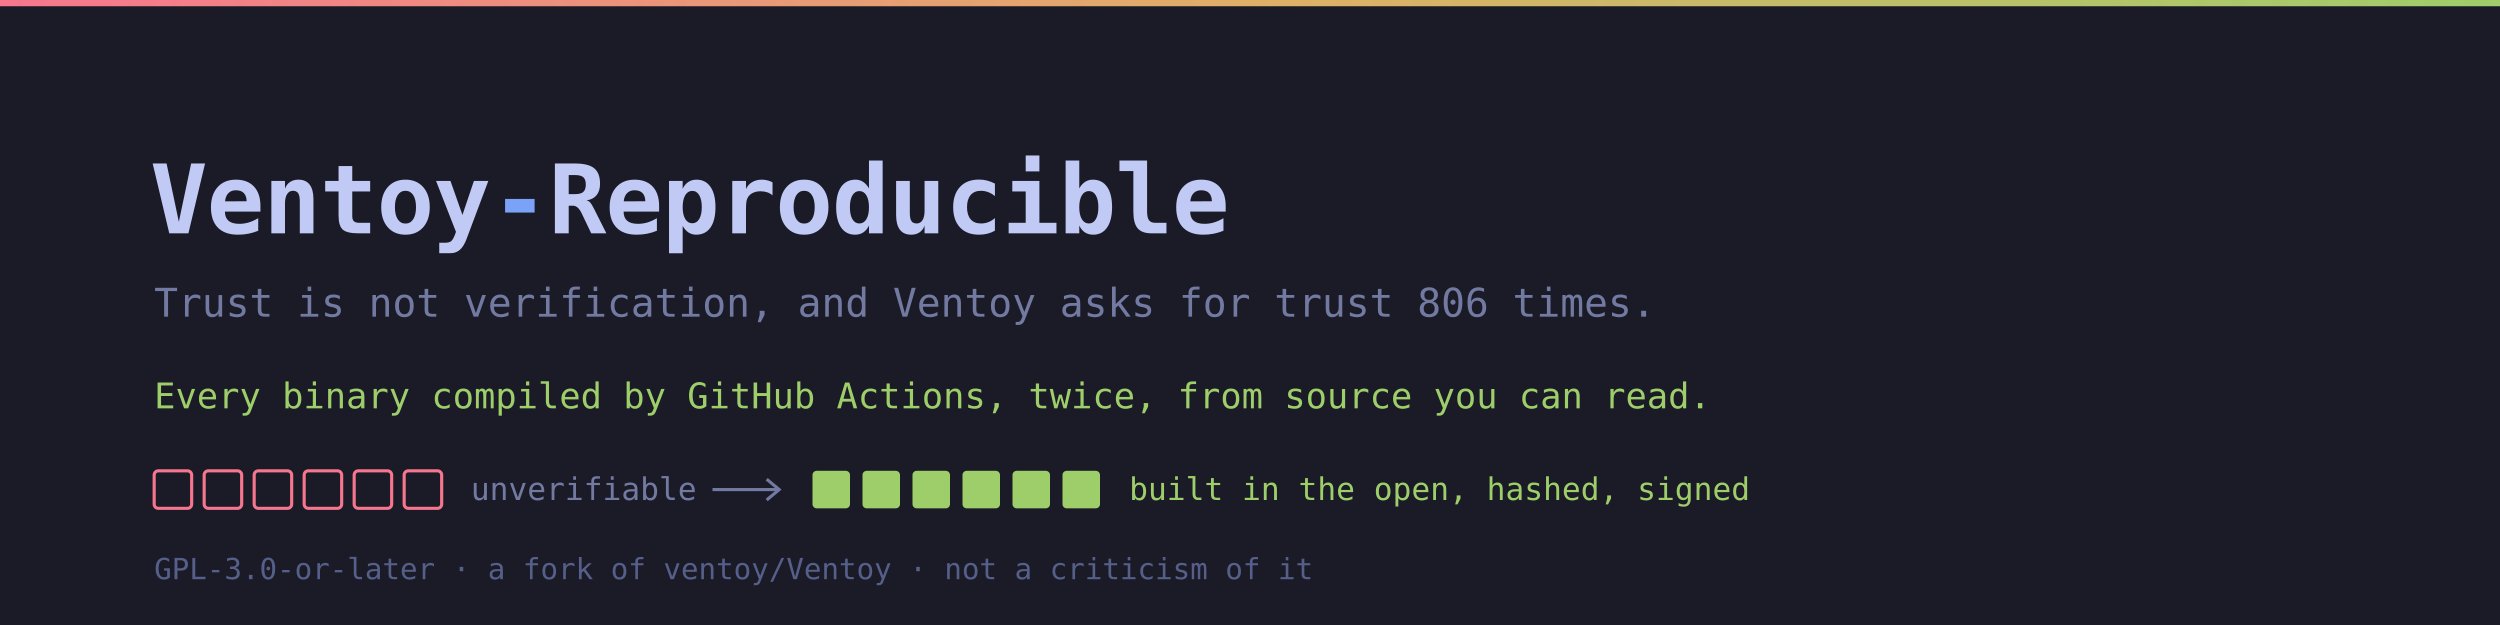
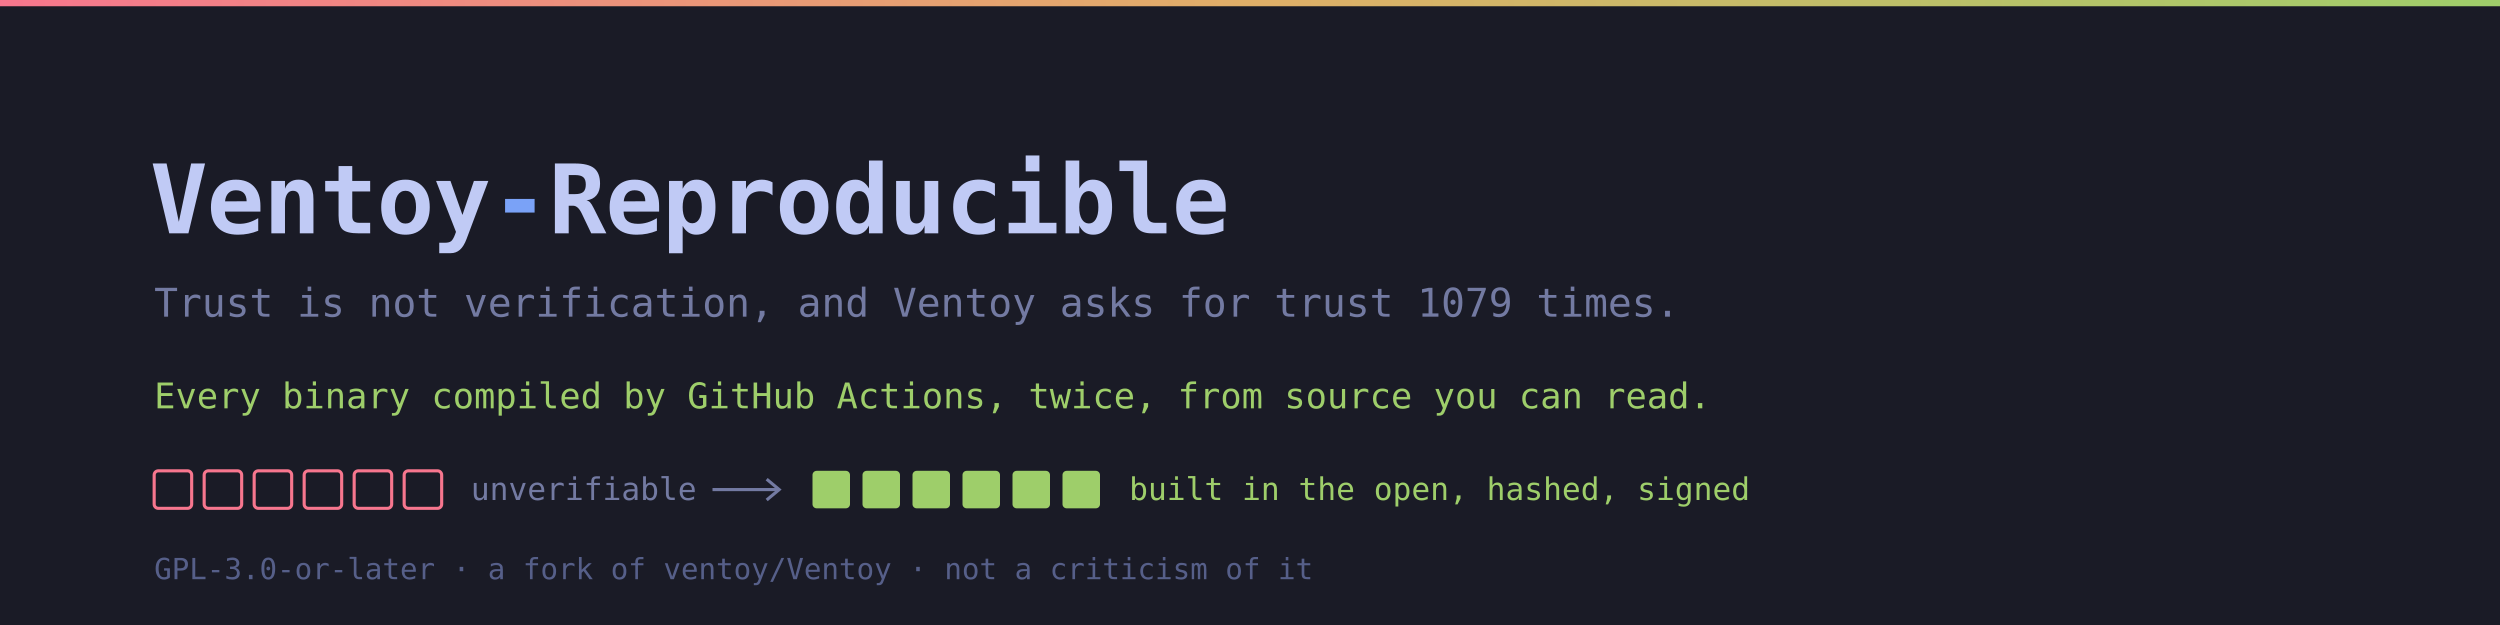
<svg xmlns="http://www.w3.org/2000/svg" viewBox="0 0 1200 300" width="1200" height="300" role="img" aria-label="Ventoy-Reproducible: every binary compiled in public">
  <defs>
    <linearGradient id="fade" x1="0" y1="0" x2="1" y2="0">
      <stop offset="0" stop-color="#f7768e" />
      <stop offset="0.5" stop-color="#e0af68" />
      <stop offset="1" stop-color="#9ece6a" />
    </linearGradient>
  </defs>
  <rect width="1200" height="300" fill="#1a1b26" />
  <rect x="0" y="0" width="1200" height="3" fill="url(#fade)" />
  <g font-family="ui-monospace, SFMono-Regular, Menlo, Consolas, monospace">
    <text x="72" y="112" fill="#c0caf5" font-size="46" font-weight="700" letter-spacing="-0.5">Ventoy<tspan fill="#7aa2f7">-</tspan>Reproducible</text>
    <text x="74" y="152" fill="#737aa2" font-size="19">
-       Trust is not verification, and Ventoy asks for trust 806 times.
+       Trust is not verification, and Ventoy asks for trust 1079 times.
    </text>
    <text x="74" y="196" fill="#9ece6a" font-size="17">
      Every binary compiled by GitHub Actions, twice, from source you can read.
    </text>
    <g transform="translate(74, 226)">
      <g fill="none" stroke="#f7768e" stroke-width="1.5">
        <rect x="0" y="0" width="18" height="18" rx="2" />
        <rect x="24" y="0" width="18" height="18" rx="2" />
        <rect x="48" y="0" width="18" height="18" rx="2" />
        <rect x="72" y="0" width="18" height="18" rx="2" />
        <rect x="96" y="0" width="18" height="18" rx="2" />
        <rect x="120" y="0" width="18" height="18" rx="2" />
      </g>
      <text x="152" y="14" fill="#737aa2" font-size="15">unverifiable</text>
      <path d="M 268 9 L 300 9" stroke="#737aa2" stroke-width="1.5" />
      <path d="M 294 4 L 300 9 L 294 14" fill="none" stroke="#737aa2" stroke-width="1.5" />
      <g fill="#9ece6a">
        <rect x="316" y="0" width="18" height="18" rx="2" />
        <rect x="340" y="0" width="18" height="18" rx="2" />
        <rect x="364" y="0" width="18" height="18" rx="2" />
        <rect x="388" y="0" width="18" height="18" rx="2" />
        <rect x="412" y="0" width="18" height="18" rx="2" />
        <rect x="436" y="0" width="18" height="18" rx="2" />
      </g>
      <text x="468" y="14" fill="#9ece6a" font-size="15">built in the open, hashed, signed</text>
    </g>
    <text x="74" y="278" fill="#565f89" font-size="14">
      GPL-3.0-or-later  ·  a fork of ventoy/Ventoy  ·  not a criticism of it
    </text>
  </g>
</svg>
